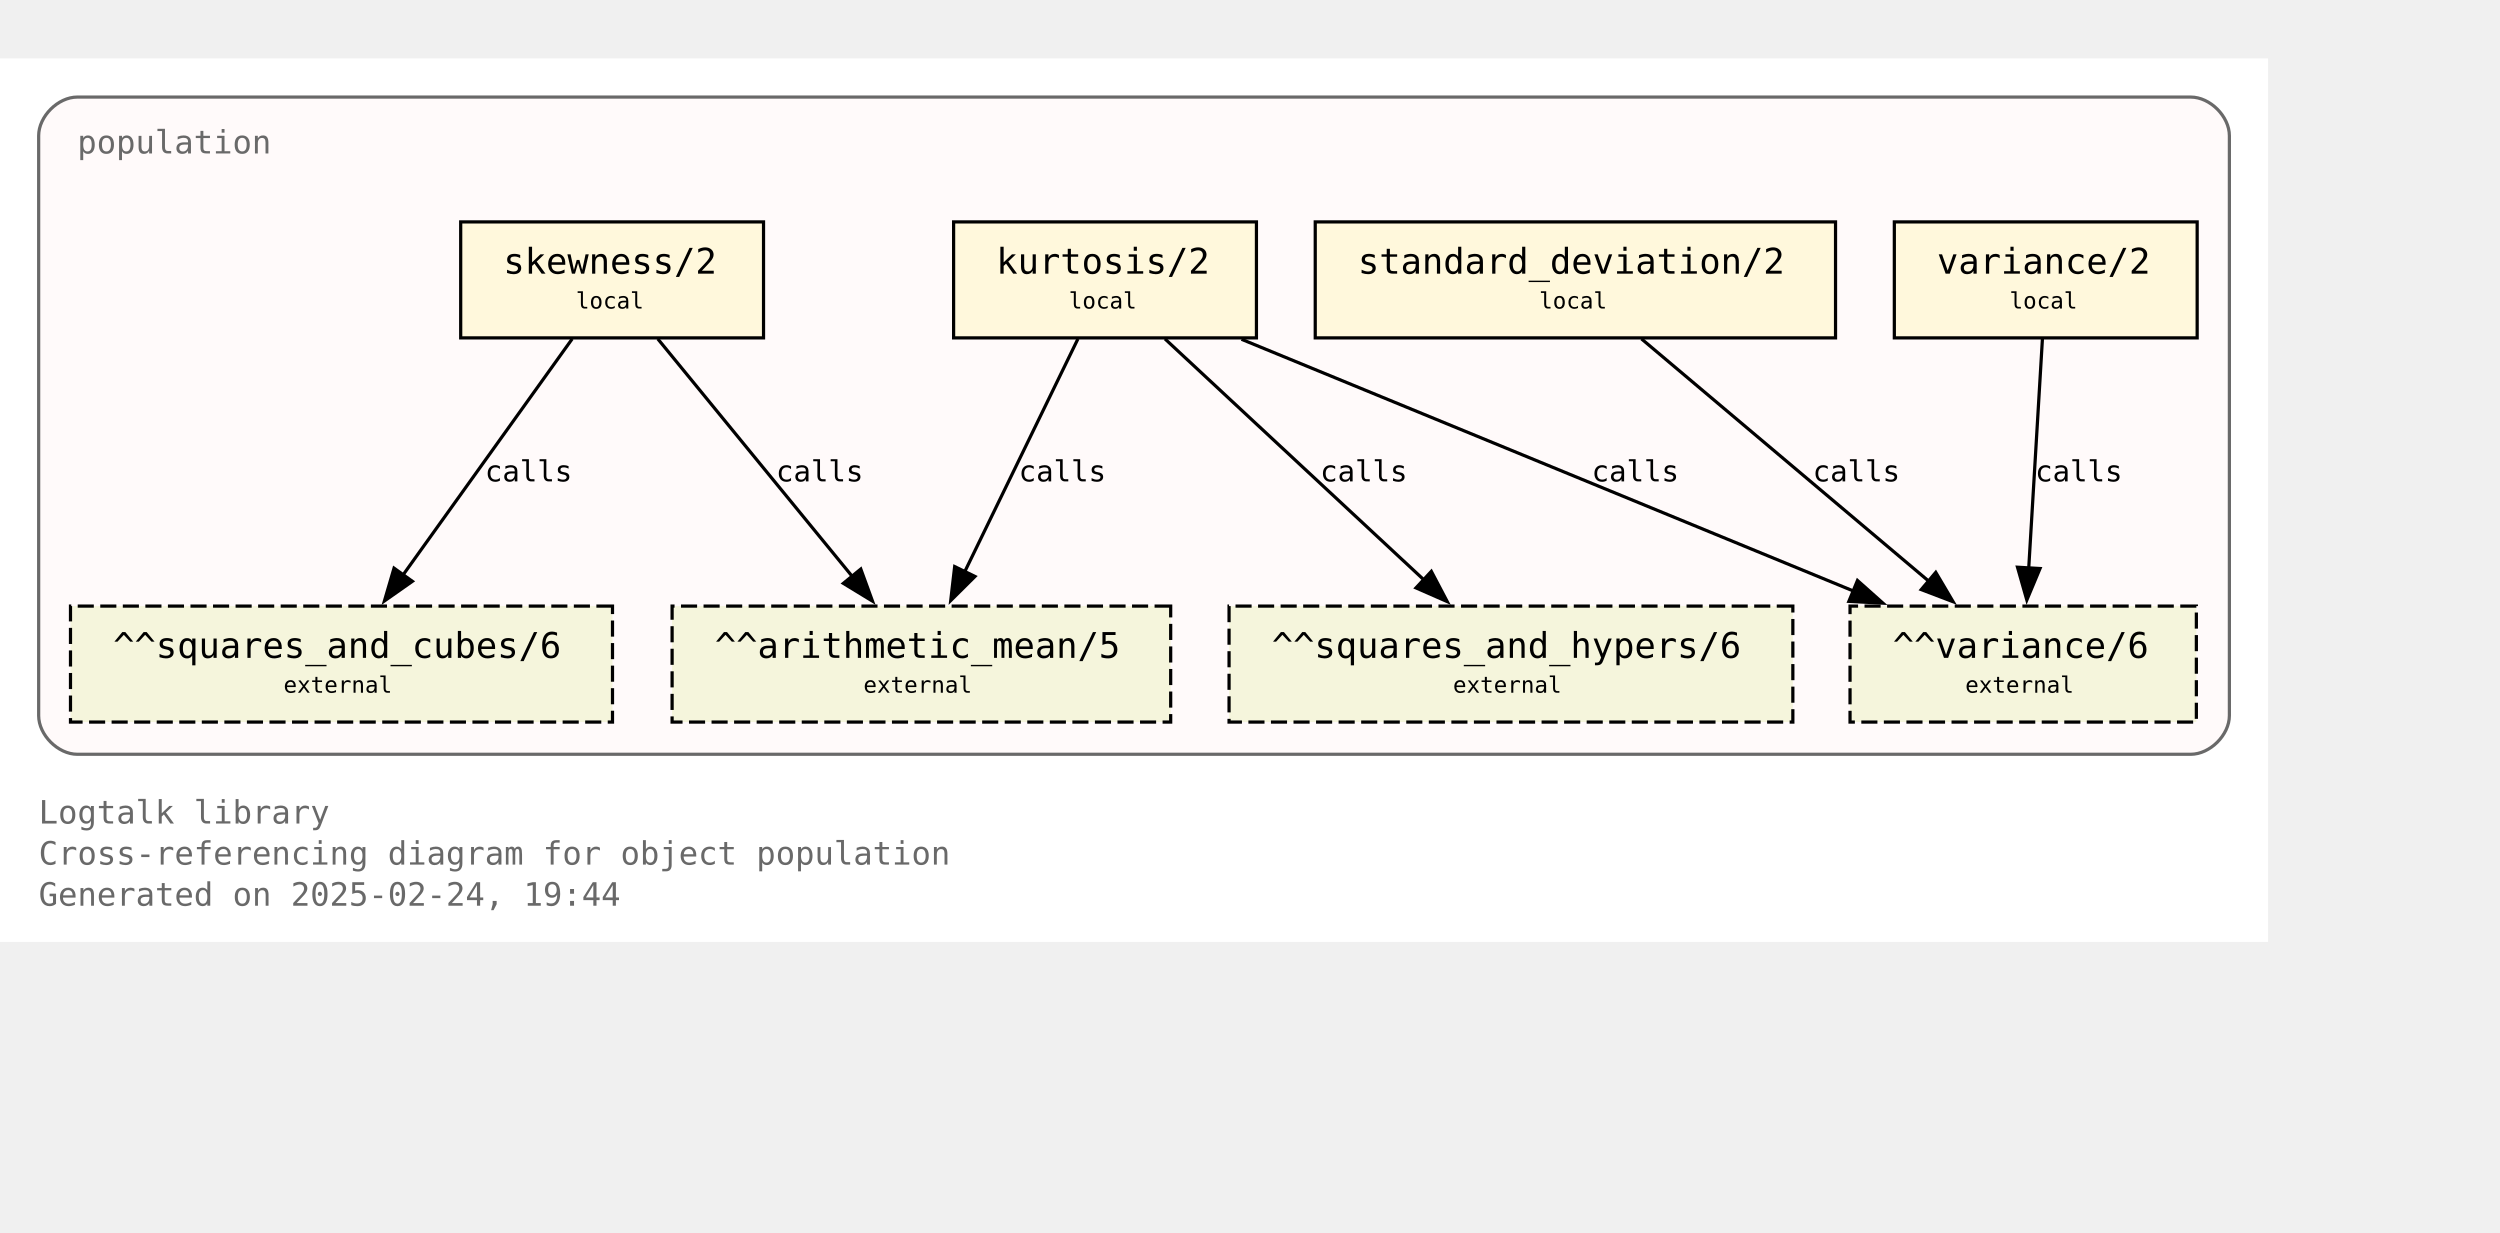
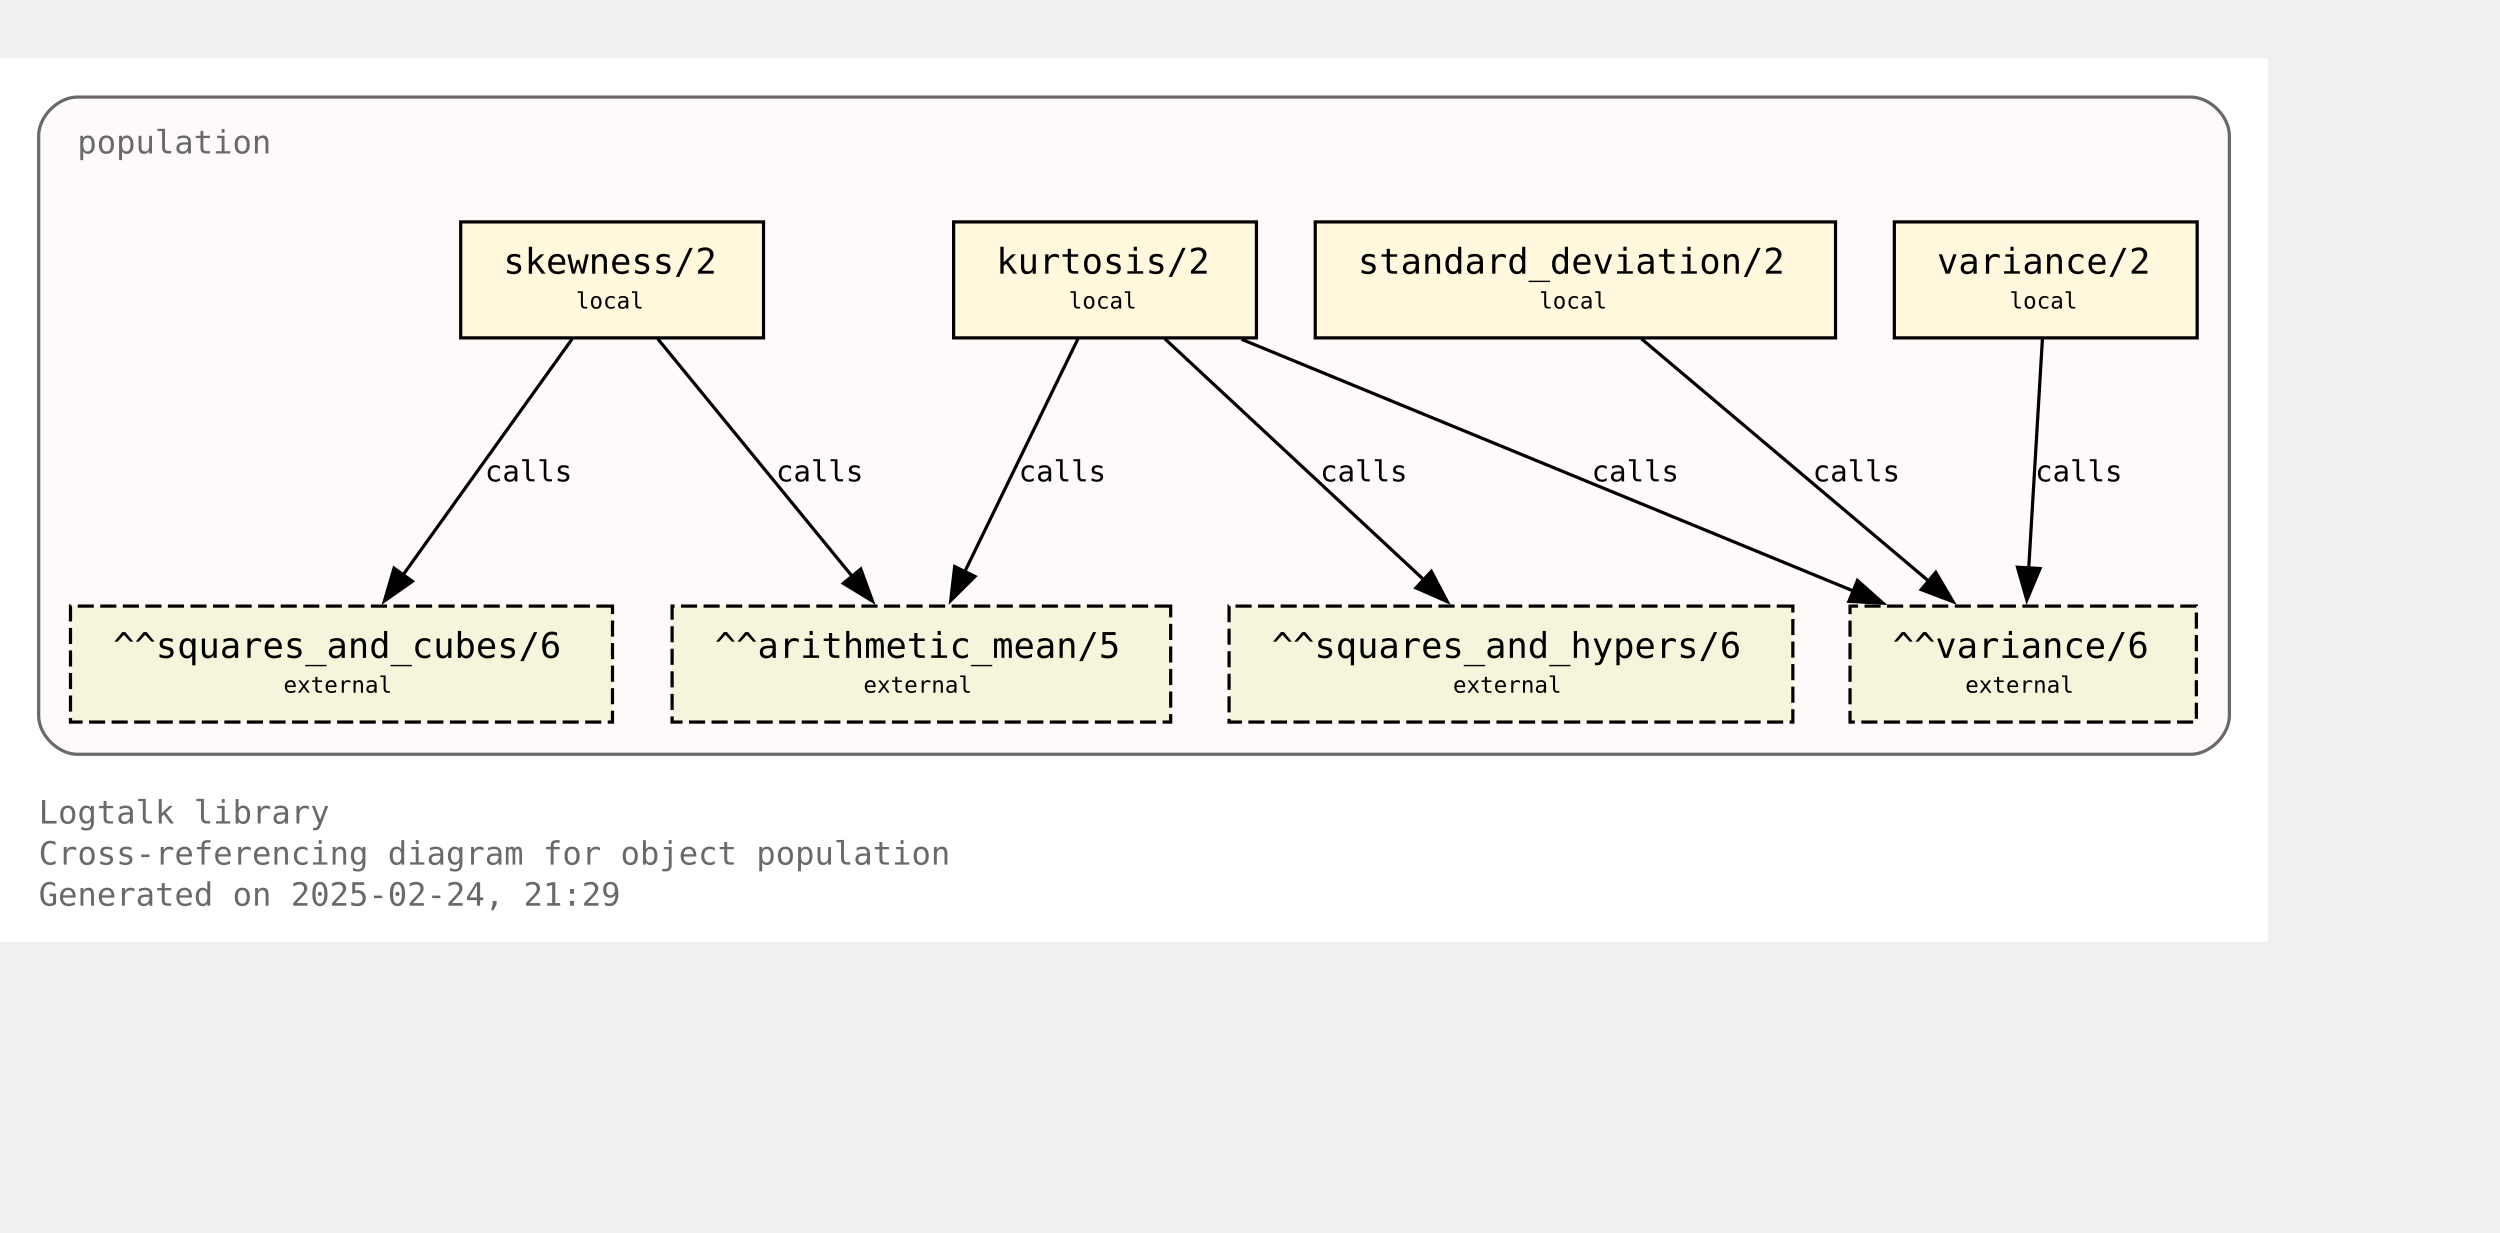
<svg xmlns="http://www.w3.org/2000/svg" xmlns:xlink="http://www.w3.org/1999/xlink" width="848pt" height="418pt" viewBox="72.00 72.00 776.00 346.25">
  <g id="graph0" class="graph" transform="scale(1 1) rotate(0) translate(76 342.25)">
    <polygon fill="white" stroke="none" points="-4,4 -4,-270.25 700,-270.25 700,4 -4,4" />
    <text text-anchor="start" x="8" y="-32.75" font-family="Monospace" font-size="10.00" fill="dimgray">Logtalk library</text>
    <text text-anchor="start" x="8" y="-20" font-family="Monospace" font-size="10.00" fill="dimgray">Cross-referencing diagram for object population</text>
-     <text text-anchor="start" x="8" y="-7.25" font-family="Monospace" font-size="10.00" fill="dimgray">Generated on 2025-02-24, 19:44</text>
+     <text text-anchor="start" x="8" y="-7.25" font-family="Monospace" font-size="10.00" fill="dimgray">Generated on 2025-02-24, 21:29</text>
    <g id="clust1" class="cluster">
      <g id="a_clust1">
        <a xlink:title="population">
          <path fill="snow" stroke="dimgray" d="M20,-54.25C20,-54.25 676,-54.25 676,-54.25 682,-54.25 688,-60.25 688,-66.25 688,-66.25 688,-246.25 688,-246.25 688,-252.25 682,-258.25 676,-258.25 676,-258.25 20,-258.25 20,-258.25 14,-258.25 8,-252.25 8,-246.25 8,-246.25 8,-66.25 8,-66.25 8,-60.25 14,-54.25 20,-54.25" />
          <g id="a_clust1_0">
-             <a xlink:href="https://github.com/LogtalkDotOrg/logtalk3/tree/7e3c17974b118b3a6e37d37c1b739d5cbc5e165f/library/statistics/population.lgt" xlink:title="https://github.com/LogtalkDotOrg/logtalk3/tree/7e3c17974b118b3a6e37d37c1b739d5cbc5e165f/library/statistics/population.lgt">
+             <a xlink:href="https://github.com/LogtalkDotOrg/logtalk3/tree/e80b0ee1d79df91926824c54b902489c6cf4602c/library/statistics/population.lgt" xlink:title="https://github.com/LogtalkDotOrg/logtalk3/tree/e80b0ee1d79df91926824c54b902489c6cf4602c/library/statistics/population.lgt">
              <text text-anchor="start" x="20" y="-240.75" font-family="Monospace" font-size="10.00" fill="dimgray">population</text>
            </a>
          </g>
        </a>
      </g>
    </g>
    <g id="node1" class="node">
      <g id="a_node1">
-         <a xlink:href="https://github.com/LogtalkDotOrg/logtalk3/tree/7e3c17974b118b3a6e37d37c1b739d5cbc5e165f/library/statistics/population.lgt#L33" xlink:title="https://github.com/LogtalkDotOrg/logtalk3/tree/7e3c17974b118b3a6e37d37c1b739d5cbc5e165f/library/statistics/population.lgt#L33">
+         <a xlink:href="https://github.com/LogtalkDotOrg/logtalk3/tree/e80b0ee1d79df91926824c54b902489c6cf4602c/library/statistics/population.lgt#L33" xlink:title="https://github.com/LogtalkDotOrg/logtalk3/tree/e80b0ee1d79df91926824c54b902489c6cf4602c/library/statistics/population.lgt#L33">
          <polygon fill="cornsilk" stroke="black" points="233,-219.5 139,-219.5 139,-183.5 233,-183.5 233,-219.5" />
          <text text-anchor="start" x="147" y="-204.2" font-family="Monospace" font-size="9.00"> </text>
          <text text-anchor="start" x="152.25" y="-203.43" font-family="Monospace" font-size="11.00">skewness/2</text>
          <text text-anchor="start" x="219.75" y="-204.2" font-family="Monospace" font-size="9.00"> </text>
          <text text-anchor="start" x="147" y="-191.82" font-family="Monospace" font-size="9.00"> </text>
          <text text-anchor="start" x="174.75" y="-192.6" font-family="Monospace" font-size="7.00">local</text>
          <text text-anchor="start" x="219.75" y="-191.82" font-family="Monospace" font-size="9.00"> </text>
        </a>
      </g>
    </g>
    <g id="node5" class="node">
      <polygon fill="beige" stroke="black" stroke-dasharray="5,2" points="359.38,-100.25 204.62,-100.25 204.62,-64.25 359.38,-64.25 359.38,-100.25" />
      <text text-anchor="start" x="212.62" y="-84.95" font-family="Monospace" font-size="9.00"> </text>
      <text text-anchor="start" x="217.88" y="-84.17" font-family="Monospace" font-size="11.00">^^arithmetic_mean/5</text>
      <text text-anchor="start" x="346.12" y="-84.95" font-family="Monospace" font-size="9.00"> </text>
      <text text-anchor="start" x="212.62" y="-72.58" font-family="Monospace" font-size="9.00"> </text>
      <text text-anchor="start" x="264" y="-73.35" font-family="Monospace" font-size="7.00">external</text>
      <text text-anchor="start" x="346.12" y="-72.58" font-family="Monospace" font-size="9.00"> </text>
    </g>
    <g id="edge1" class="edge">
      <g id="a_edge1">
-         <a xlink:href="https://github.com/LogtalkDotOrg/logtalk3/tree/7e3c17974b118b3a6e37d37c1b739d5cbc5e165f/library/statistics/population.lgt#L33" xlink:title="calls">
+         <a xlink:href="https://github.com/LogtalkDotOrg/logtalk3/tree/e80b0ee1d79df91926824c54b902489c6cf4602c/library/statistics/population.lgt#L33" xlink:title="calls">
          <path fill="none" stroke="black" d="M200.17,-183.2C216.12,-163.72 242.21,-131.84 260.64,-109.33" />
          <polygon fill="black" stroke="black" points="263.19,-111.75 266.82,-101.79 257.77,-107.31 263.19,-111.75" />
        </a>
      </g>
      <g id="a_edge1-label">
-         <a xlink:href="https://github.com/LogtalkDotOrg/logtalk3/tree/7e3c17974b118b3a6e37d37c1b739d5cbc5e165f/library/statistics/population.lgt#L33" xlink:title="https://github.com/LogtalkDotOrg/logtalk3/tree/7e3c17974b118b3a6e37d37c1b739d5cbc5e165f/library/statistics/population.lgt#L33">
+         <a xlink:href="https://github.com/LogtalkDotOrg/logtalk3/tree/e80b0ee1d79df91926824c54b902489c6cf4602c/library/statistics/population.lgt#L33" xlink:title="https://github.com/LogtalkDotOrg/logtalk3/tree/e80b0ee1d79df91926824c54b902489c6cf4602c/library/statistics/population.lgt#L33">
          <text text-anchor="start" x="236.88" y="-138.95" font-family="Monospace" font-size="9.00">calls</text>
        </a>
      </g>
    </g>
    <g id="node6" class="node">
      <polygon fill="beige" stroke="black" stroke-dasharray="5,2" points="186.12,-100.25 17.88,-100.25 17.88,-64.25 186.12,-64.25 186.12,-100.25" />
      <text text-anchor="start" x="25.88" y="-84.95" font-family="Monospace" font-size="9.00"> </text>
      <text text-anchor="start" x="31.12" y="-84.17" font-family="Monospace" font-size="11.00">^^squares_and_cubes/6</text>
      <text text-anchor="start" x="172.88" y="-84.95" font-family="Monospace" font-size="9.00"> </text>
      <text text-anchor="start" x="25.88" y="-72.58" font-family="Monospace" font-size="9.00"> </text>
      <text text-anchor="start" x="84" y="-73.35" font-family="Monospace" font-size="7.00">external</text>
      <text text-anchor="start" x="172.88" y="-72.58" font-family="Monospace" font-size="9.00"> </text>
    </g>
    <g id="edge2" class="edge">
      <g id="a_edge2">
-         <a xlink:href="https://github.com/LogtalkDotOrg/logtalk3/tree/7e3c17974b118b3a6e37d37c1b739d5cbc5e165f/library/statistics/population.lgt#L33" xlink:title="calls">
+         <a xlink:href="https://github.com/LogtalkDotOrg/logtalk3/tree/e80b0ee1d79df91926824c54b902489c6cf4602c/library/statistics/population.lgt#L33" xlink:title="calls">
          <path fill="none" stroke="black" d="M173.61,-183.2C159.77,-163.89 137.22,-132.41 121.12,-109.94" />
          <polygon fill="black" stroke="black" points="124,-107.94 115.33,-101.85 118.31,-112.02 124,-107.94" />
        </a>
      </g>
      <g id="a_edge2-label">
-         <a xlink:href="https://github.com/LogtalkDotOrg/logtalk3/tree/7e3c17974b118b3a6e37d37c1b739d5cbc5e165f/library/statistics/population.lgt#L33" xlink:title="https://github.com/LogtalkDotOrg/logtalk3/tree/7e3c17974b118b3a6e37d37c1b739d5cbc5e165f/library/statistics/population.lgt#L33">
+         <a xlink:href="https://github.com/LogtalkDotOrg/logtalk3/tree/e80b0ee1d79df91926824c54b902489c6cf4602c/library/statistics/population.lgt#L33" xlink:title="https://github.com/LogtalkDotOrg/logtalk3/tree/e80b0ee1d79df91926824c54b902489c6cf4602c/library/statistics/population.lgt#L33">
          <text text-anchor="start" x="146.52" y="-138.95" font-family="Monospace" font-size="9.00">calls</text>
        </a>
      </g>
    </g>
    <g id="node2" class="node">
      <g id="a_node2">
-         <a xlink:href="https://github.com/LogtalkDotOrg/logtalk3/tree/7e3c17974b118b3a6e37d37c1b739d5cbc5e165f/library/statistics/population.lgt#L41" xlink:title="https://github.com/LogtalkDotOrg/logtalk3/tree/7e3c17974b118b3a6e37d37c1b739d5cbc5e165f/library/statistics/population.lgt#L41">
+         <a xlink:href="https://github.com/LogtalkDotOrg/logtalk3/tree/e80b0ee1d79df91926824c54b902489c6cf4602c/library/statistics/population.lgt#L41" xlink:title="https://github.com/LogtalkDotOrg/logtalk3/tree/e80b0ee1d79df91926824c54b902489c6cf4602c/library/statistics/population.lgt#L41">
          <polygon fill="cornsilk" stroke="black" points="386,-219.5 292,-219.5 292,-183.5 386,-183.5 386,-219.5" />
          <text text-anchor="start" x="300" y="-204.2" font-family="Monospace" font-size="9.00"> </text>
          <text text-anchor="start" x="305.25" y="-203.43" font-family="Monospace" font-size="11.00">kurtosis/2</text>
          <text text-anchor="start" x="372.75" y="-204.2" font-family="Monospace" font-size="9.00"> </text>
          <text text-anchor="start" x="300" y="-191.82" font-family="Monospace" font-size="9.00"> </text>
          <text text-anchor="start" x="327.75" y="-192.6" font-family="Monospace" font-size="7.00">local</text>
          <text text-anchor="start" x="372.75" y="-191.82" font-family="Monospace" font-size="9.00"> </text>
        </a>
      </g>
    </g>
    <g id="edge3" class="edge">
      <g id="a_edge3">
-         <a xlink:href="https://github.com/LogtalkDotOrg/logtalk3/tree/7e3c17974b118b3a6e37d37c1b739d5cbc5e165f/library/statistics/population.lgt#L41" xlink:title="calls">
+         <a xlink:href="https://github.com/LogtalkDotOrg/logtalk3/tree/e80b0ee1d79df91926824c54b902489c6cf4602c/library/statistics/population.lgt#L41" xlink:title="calls">
          <path fill="none" stroke="black" d="M330.59,-183.2C321.33,-164.15 306.31,-133.25 295.42,-110.85" />
          <polygon fill="black" stroke="black" points="298.63,-109.45 291.11,-101.98 292.33,-112.51 298.63,-109.45" />
        </a>
      </g>
      <g id="a_edge3-label">
-         <a xlink:href="https://github.com/LogtalkDotOrg/logtalk3/tree/7e3c17974b118b3a6e37d37c1b739d5cbc5e165f/library/statistics/population.lgt#L41" xlink:title="https://github.com/LogtalkDotOrg/logtalk3/tree/7e3c17974b118b3a6e37d37c1b739d5cbc5e165f/library/statistics/population.lgt#L41">
+         <a xlink:href="https://github.com/LogtalkDotOrg/logtalk3/tree/e80b0ee1d79df91926824c54b902489c6cf4602c/library/statistics/population.lgt#L41" xlink:title="https://github.com/LogtalkDotOrg/logtalk3/tree/e80b0ee1d79df91926824c54b902489c6cf4602c/library/statistics/population.lgt#L41">
          <text text-anchor="start" x="312.21" y="-138.95" font-family="Monospace" font-size="9.00">calls</text>
        </a>
      </g>
    </g>
    <g id="node7" class="node">
      <polygon fill="beige" stroke="black" stroke-dasharray="5,2" points="552.5,-100.25 377.5,-100.25 377.5,-64.25 552.5,-64.25 552.5,-100.25" />
      <text text-anchor="start" x="385.5" y="-84.95" font-family="Monospace" font-size="9.00"> </text>
      <text text-anchor="start" x="390.75" y="-84.17" font-family="Monospace" font-size="11.00">^^squares_and_hypers/6</text>
      <text text-anchor="start" x="539.25" y="-84.95" font-family="Monospace" font-size="9.00"> </text>
      <text text-anchor="start" x="385.5" y="-72.58" font-family="Monospace" font-size="9.00"> </text>
      <text text-anchor="start" x="447" y="-73.35" font-family="Monospace" font-size="7.00">external</text>
      <text text-anchor="start" x="539.25" y="-72.58" font-family="Monospace" font-size="9.00"> </text>
    </g>
    <g id="edge4" class="edge">
      <g id="a_edge4">
-         <a xlink:href="https://github.com/LogtalkDotOrg/logtalk3/tree/7e3c17974b118b3a6e37d37c1b739d5cbc5e165f/library/statistics/population.lgt#L41" xlink:title="calls">
+         <a xlink:href="https://github.com/LogtalkDotOrg/logtalk3/tree/e80b0ee1d79df91926824c54b902489c6cf4602c/library/statistics/population.lgt#L41" xlink:title="calls">
          <path fill="none" stroke="black" d="M357.59,-183.2C378.81,-163.46 413.7,-130.99 437.93,-108.44" />
          <polygon fill="black" stroke="black" points="440.29,-111.03 445.22,-101.65 435.52,-105.9 440.29,-111.03" />
        </a>
      </g>
      <g id="a_edge4-label">
-         <a xlink:href="https://github.com/LogtalkDotOrg/logtalk3/tree/7e3c17974b118b3a6e37d37c1b739d5cbc5e165f/library/statistics/population.lgt#L41" xlink:title="https://github.com/LogtalkDotOrg/logtalk3/tree/7e3c17974b118b3a6e37d37c1b739d5cbc5e165f/library/statistics/population.lgt#L41">
+         <a xlink:href="https://github.com/LogtalkDotOrg/logtalk3/tree/e80b0ee1d79df91926824c54b902489c6cf4602c/library/statistics/population.lgt#L41" xlink:title="https://github.com/LogtalkDotOrg/logtalk3/tree/e80b0ee1d79df91926824c54b902489c6cf4602c/library/statistics/population.lgt#L41">
          <text text-anchor="start" x="405.78" y="-138.95" font-family="Monospace" font-size="9.00">calls</text>
        </a>
      </g>
    </g>
    <g id="node8" class="node">
      <polygon fill="beige" stroke="black" stroke-dasharray="5,2" points="677.75,-100.25 570.25,-100.25 570.25,-64.25 677.75,-64.25 677.75,-100.25" />
      <text text-anchor="start" x="578.25" y="-84.95" font-family="Monospace" font-size="9.00"> </text>
      <text text-anchor="start" x="583.5" y="-84.17" font-family="Monospace" font-size="11.00">^^variance/6</text>
      <text text-anchor="start" x="664.5" y="-84.95" font-family="Monospace" font-size="9.00"> </text>
      <text text-anchor="start" x="578.25" y="-72.58" font-family="Monospace" font-size="9.00"> </text>
      <text text-anchor="start" x="606" y="-73.35" font-family="Monospace" font-size="7.00">external</text>
      <text text-anchor="start" x="664.5" y="-72.58" font-family="Monospace" font-size="9.00"> </text>
    </g>
    <g id="edge5" class="edge">
      <g id="a_edge5">
-         <a xlink:href="https://github.com/LogtalkDotOrg/logtalk3/tree/7e3c17974b118b3a6e37d37c1b739d5cbc5e165f/library/statistics/population.lgt#L41" xlink:title="calls">
+         <a xlink:href="https://github.com/LogtalkDotOrg/logtalk3/tree/e80b0ee1d79df91926824c54b902489c6cf4602c/library/statistics/population.lgt#L41" xlink:title="calls">
          <path fill="none" stroke="black" d="M381.36,-183.07C431.95,-162.26 516.59,-127.44 571.34,-104.91" />
          <polygon fill="black" stroke="black" points="572.56,-108.2 580.47,-101.16 569.89,-101.72 572.56,-108.2" />
        </a>
      </g>
      <g id="a_edge5-label">
-         <a xlink:href="https://github.com/LogtalkDotOrg/logtalk3/tree/7e3c17974b118b3a6e37d37c1b739d5cbc5e165f/library/statistics/population.lgt#L41" xlink:title="https://github.com/LogtalkDotOrg/logtalk3/tree/7e3c17974b118b3a6e37d37c1b739d5cbc5e165f/library/statistics/population.lgt#L41">
+         <a xlink:href="https://github.com/LogtalkDotOrg/logtalk3/tree/e80b0ee1d79df91926824c54b902489c6cf4602c/library/statistics/population.lgt#L41" xlink:title="https://github.com/LogtalkDotOrg/logtalk3/tree/e80b0ee1d79df91926824c54b902489c6cf4602c/library/statistics/population.lgt#L41">
          <text text-anchor="start" x="490.05" y="-138.95" font-family="Monospace" font-size="9.00">calls</text>
        </a>
      </g>
    </g>
    <g id="node3" class="node">
      <g id="a_node3">
-         <a xlink:href="https://github.com/LogtalkDotOrg/logtalk3/tree/7e3c17974b118b3a6e37d37c1b739d5cbc5e165f/library/statistics/population.lgt#L50" xlink:title="https://github.com/LogtalkDotOrg/logtalk3/tree/7e3c17974b118b3a6e37d37c1b739d5cbc5e165f/library/statistics/population.lgt#L50">
+         <a xlink:href="https://github.com/LogtalkDotOrg/logtalk3/tree/e80b0ee1d79df91926824c54b902489c6cf4602c/library/statistics/population.lgt#L50" xlink:title="https://github.com/LogtalkDotOrg/logtalk3/tree/e80b0ee1d79df91926824c54b902489c6cf4602c/library/statistics/population.lgt#L50">
          <polygon fill="cornsilk" stroke="black" points="565.75,-219.5 404.25,-219.5 404.25,-183.5 565.75,-183.5 565.75,-219.5" />
          <text text-anchor="start" x="412.25" y="-204.2" font-family="Monospace" font-size="9.00"> </text>
          <text text-anchor="start" x="417.5" y="-203.43" font-family="Monospace" font-size="11.00">standard_deviation/2</text>
          <text text-anchor="start" x="552.5" y="-204.2" font-family="Monospace" font-size="9.00"> </text>
          <text text-anchor="start" x="412.25" y="-191.82" font-family="Monospace" font-size="9.00"> </text>
          <text text-anchor="start" x="473.75" y="-192.6" font-family="Monospace" font-size="7.00">local</text>
          <text text-anchor="start" x="552.5" y="-191.82" font-family="Monospace" font-size="9.00"> </text>
        </a>
      </g>
    </g>
    <g id="edge6" class="edge">
      <g id="a_edge6">
-         <a xlink:href="https://github.com/LogtalkDotOrg/logtalk3/tree/7e3c17974b118b3a6e37d37c1b739d5cbc5e165f/library/statistics/population.lgt#L50" xlink:title="calls">
+         <a xlink:href="https://github.com/LogtalkDotOrg/logtalk3/tree/e80b0ee1d79df91926824c54b902489c6cf4602c/library/statistics/population.lgt#L50" xlink:title="calls">
          <path fill="none" stroke="black" d="M505.51,-183.2C529.12,-163.28 568.08,-130.42 594.84,-107.85" />
          <polygon fill="black" stroke="black" points="596.86,-110.72 602.25,-101.6 592.35,-105.37 596.86,-110.72" />
        </a>
      </g>
      <g id="a_edge6-label">
-         <a xlink:href="https://github.com/LogtalkDotOrg/logtalk3/tree/7e3c17974b118b3a6e37d37c1b739d5cbc5e165f/library/statistics/population.lgt#L50" xlink:title="https://github.com/LogtalkDotOrg/logtalk3/tree/7e3c17974b118b3a6e37d37c1b739d5cbc5e165f/library/statistics/population.lgt#L50">
+         <a xlink:href="https://github.com/LogtalkDotOrg/logtalk3/tree/e80b0ee1d79df91926824c54b902489c6cf4602c/library/statistics/population.lgt#L50" xlink:title="https://github.com/LogtalkDotOrg/logtalk3/tree/e80b0ee1d79df91926824c54b902489c6cf4602c/library/statistics/population.lgt#L50">
          <text text-anchor="start" x="558.67" y="-138.95" font-family="Monospace" font-size="9.00">calls</text>
        </a>
      </g>
    </g>
    <g id="node4" class="node">
      <g id="a_node4">
-         <a xlink:href="https://github.com/LogtalkDotOrg/logtalk3/tree/7e3c17974b118b3a6e37d37c1b739d5cbc5e165f/library/statistics/population.lgt#L54" xlink:title="https://github.com/LogtalkDotOrg/logtalk3/tree/7e3c17974b118b3a6e37d37c1b739d5cbc5e165f/library/statistics/population.lgt#L54">
+         <a xlink:href="https://github.com/LogtalkDotOrg/logtalk3/tree/e80b0ee1d79df91926824c54b902489c6cf4602c/library/statistics/population.lgt#L54" xlink:title="https://github.com/LogtalkDotOrg/logtalk3/tree/e80b0ee1d79df91926824c54b902489c6cf4602c/library/statistics/population.lgt#L54">
          <polygon fill="cornsilk" stroke="black" points="678,-219.5 584,-219.5 584,-183.5 678,-183.5 678,-219.5" />
          <text text-anchor="start" x="592" y="-204.2" font-family="Monospace" font-size="9.00"> </text>
          <text text-anchor="start" x="597.25" y="-203.43" font-family="Monospace" font-size="11.00">variance/2</text>
          <text text-anchor="start" x="664.75" y="-204.2" font-family="Monospace" font-size="9.00"> </text>
          <text text-anchor="start" x="592" y="-191.82" font-family="Monospace" font-size="9.00"> </text>
          <text text-anchor="start" x="619.75" y="-192.6" font-family="Monospace" font-size="7.00">local</text>
          <text text-anchor="start" x="664.75" y="-191.82" font-family="Monospace" font-size="9.00"> </text>
        </a>
      </g>
    </g>
    <g id="edge7" class="edge">
      <g id="a_edge7">
-         <a xlink:href="https://github.com/LogtalkDotOrg/logtalk3/tree/7e3c17974b118b3a6e37d37c1b739d5cbc5e165f/library/statistics/population.lgt#L54" xlink:title="calls">
+         <a xlink:href="https://github.com/LogtalkDotOrg/logtalk3/tree/e80b0ee1d79df91926824c54b902489c6cf4602c/library/statistics/population.lgt#L54" xlink:title="calls">
          <path fill="none" stroke="black" d="M629.97,-183.2C628.85,-164.5 627.05,-134.37 625.72,-112.08" />
          <polygon fill="black" stroke="black" points="629.22,-111.91 625.13,-102.13 622.23,-112.32 629.22,-111.91" />
        </a>
      </g>
      <g id="a_edge7-label">
-         <a xlink:href="https://github.com/LogtalkDotOrg/logtalk3/tree/7e3c17974b118b3a6e37d37c1b739d5cbc5e165f/library/statistics/population.lgt#L54" xlink:title="https://github.com/LogtalkDotOrg/logtalk3/tree/7e3c17974b118b3a6e37d37c1b739d5cbc5e165f/library/statistics/population.lgt#L54">
+         <a xlink:href="https://github.com/LogtalkDotOrg/logtalk3/tree/e80b0ee1d79df91926824c54b902489c6cf4602c/library/statistics/population.lgt#L54" xlink:title="https://github.com/LogtalkDotOrg/logtalk3/tree/e80b0ee1d79df91926824c54b902489c6cf4602c/library/statistics/population.lgt#L54">
          <text text-anchor="start" x="627.71" y="-138.95" font-family="Monospace" font-size="9.00">calls</text>
        </a>
      </g>
    </g>
  </g>
</svg>
